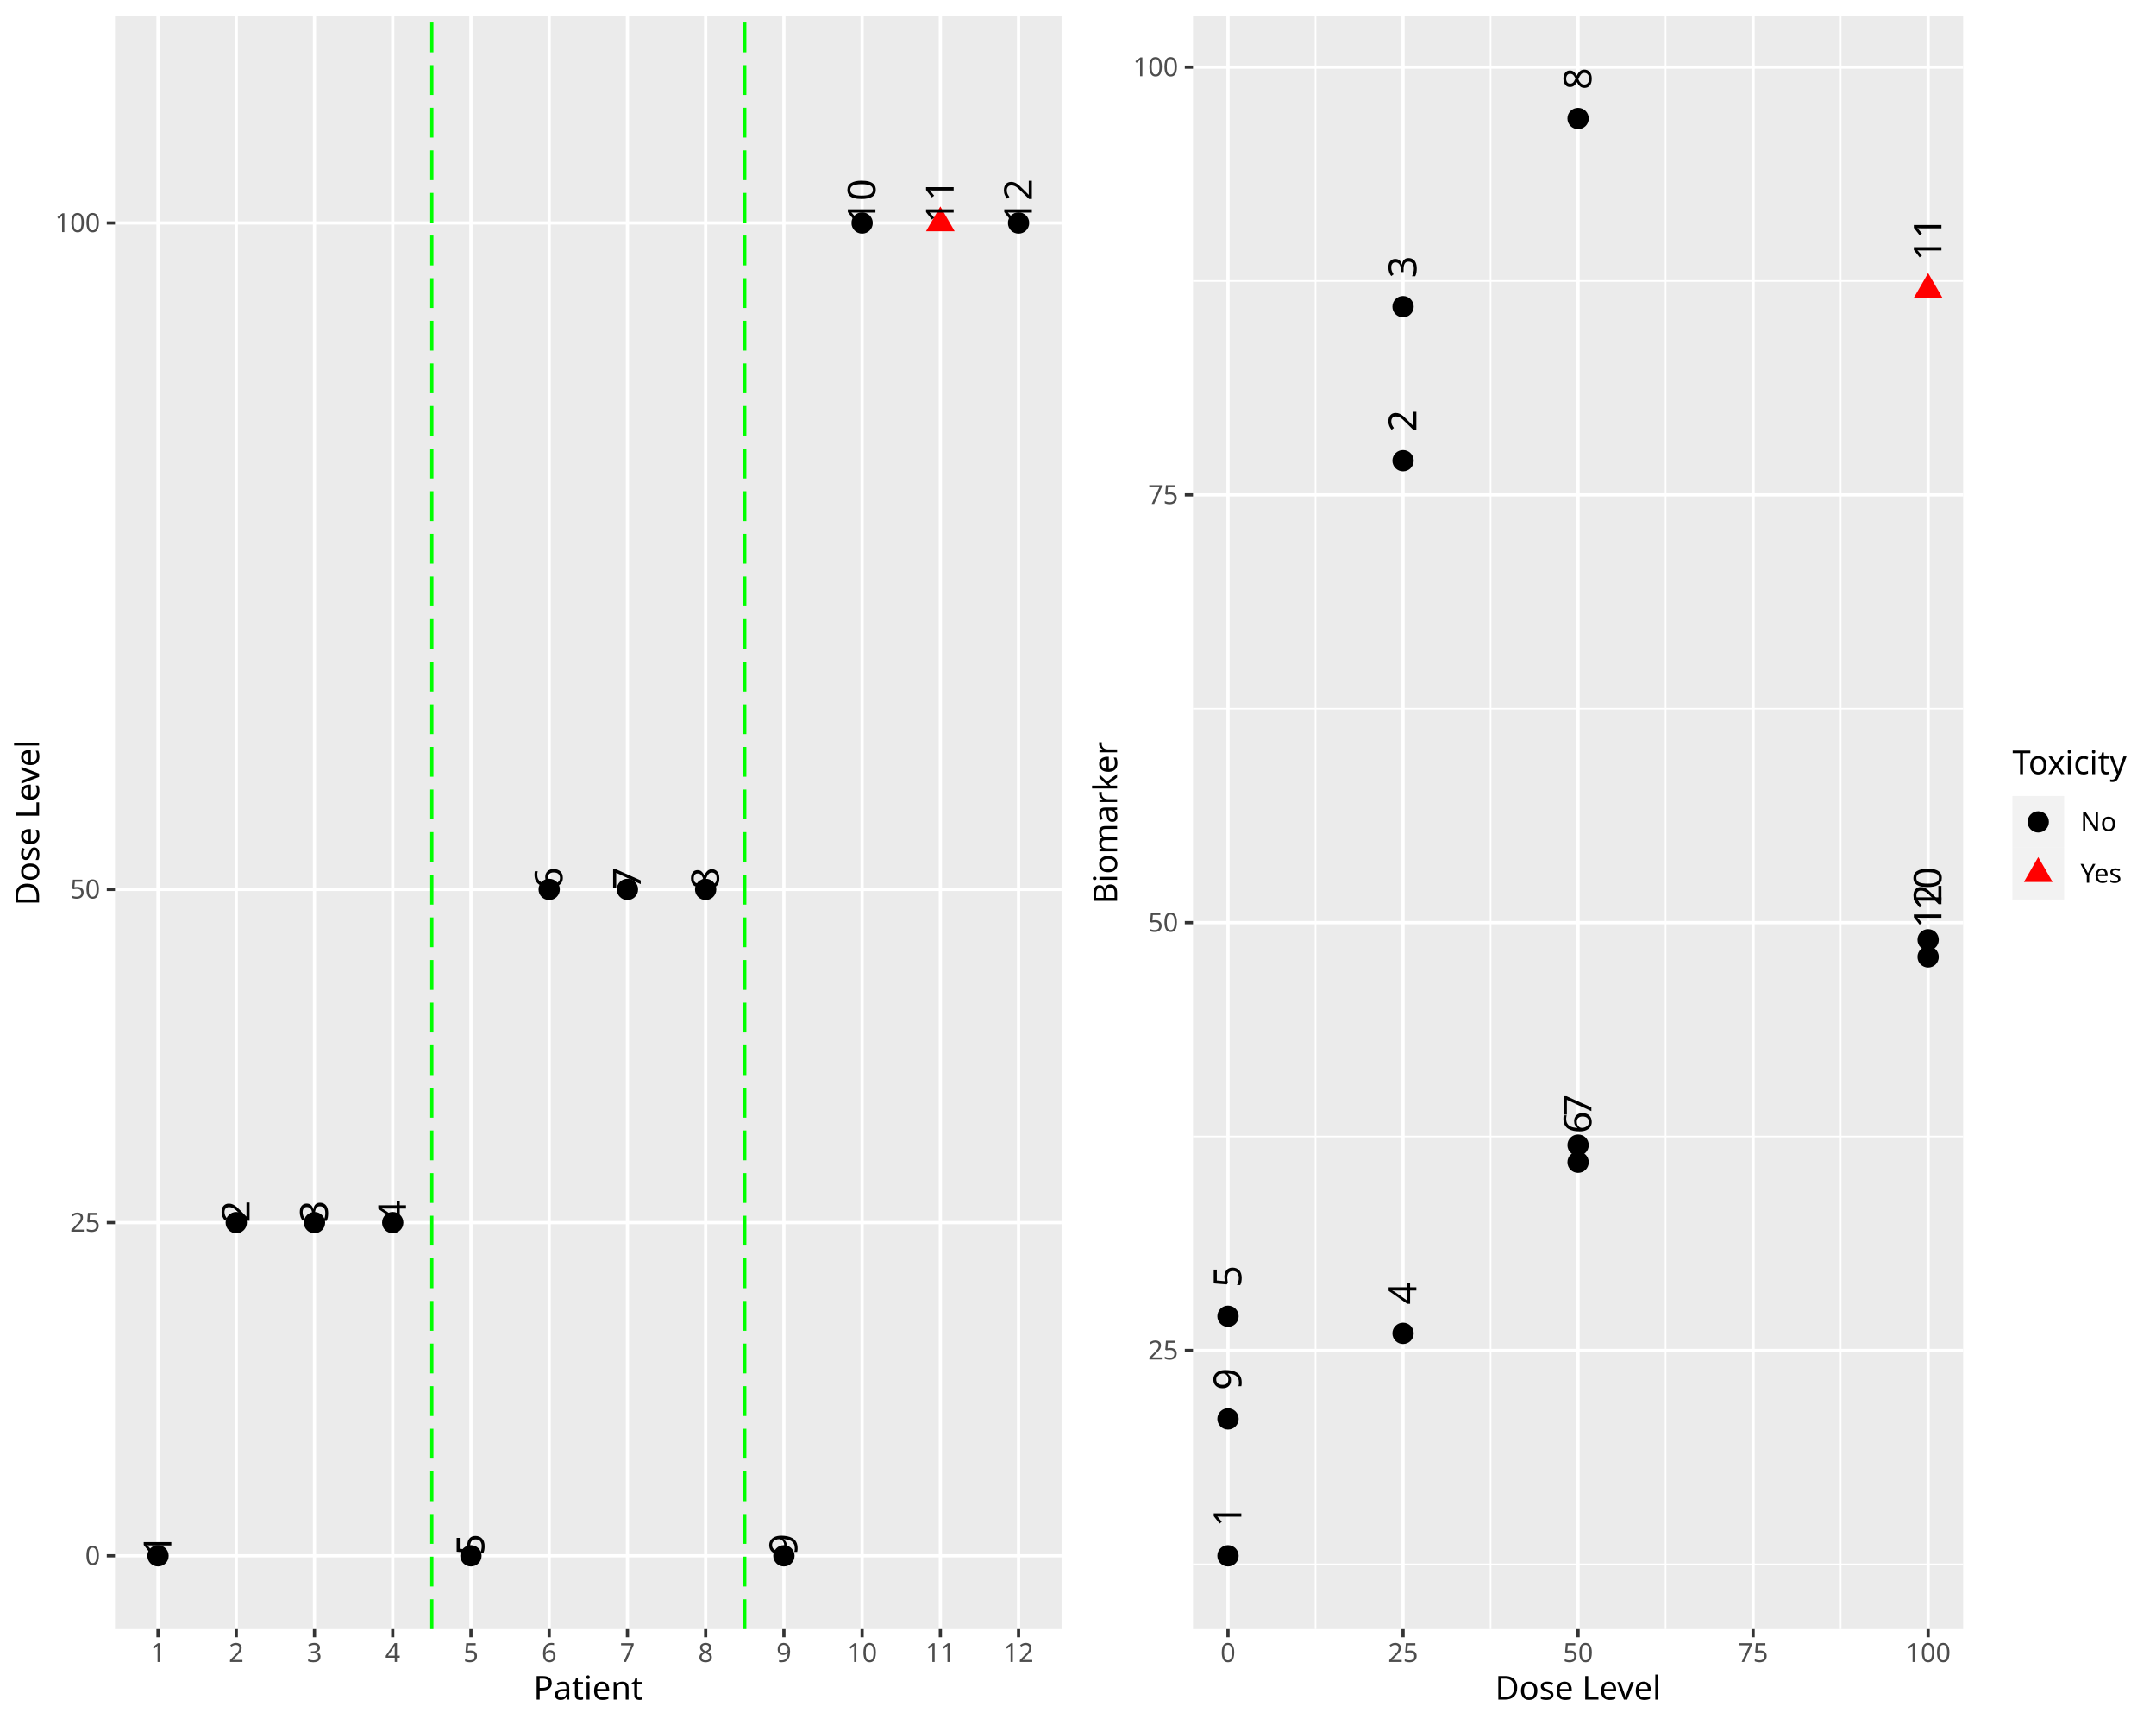
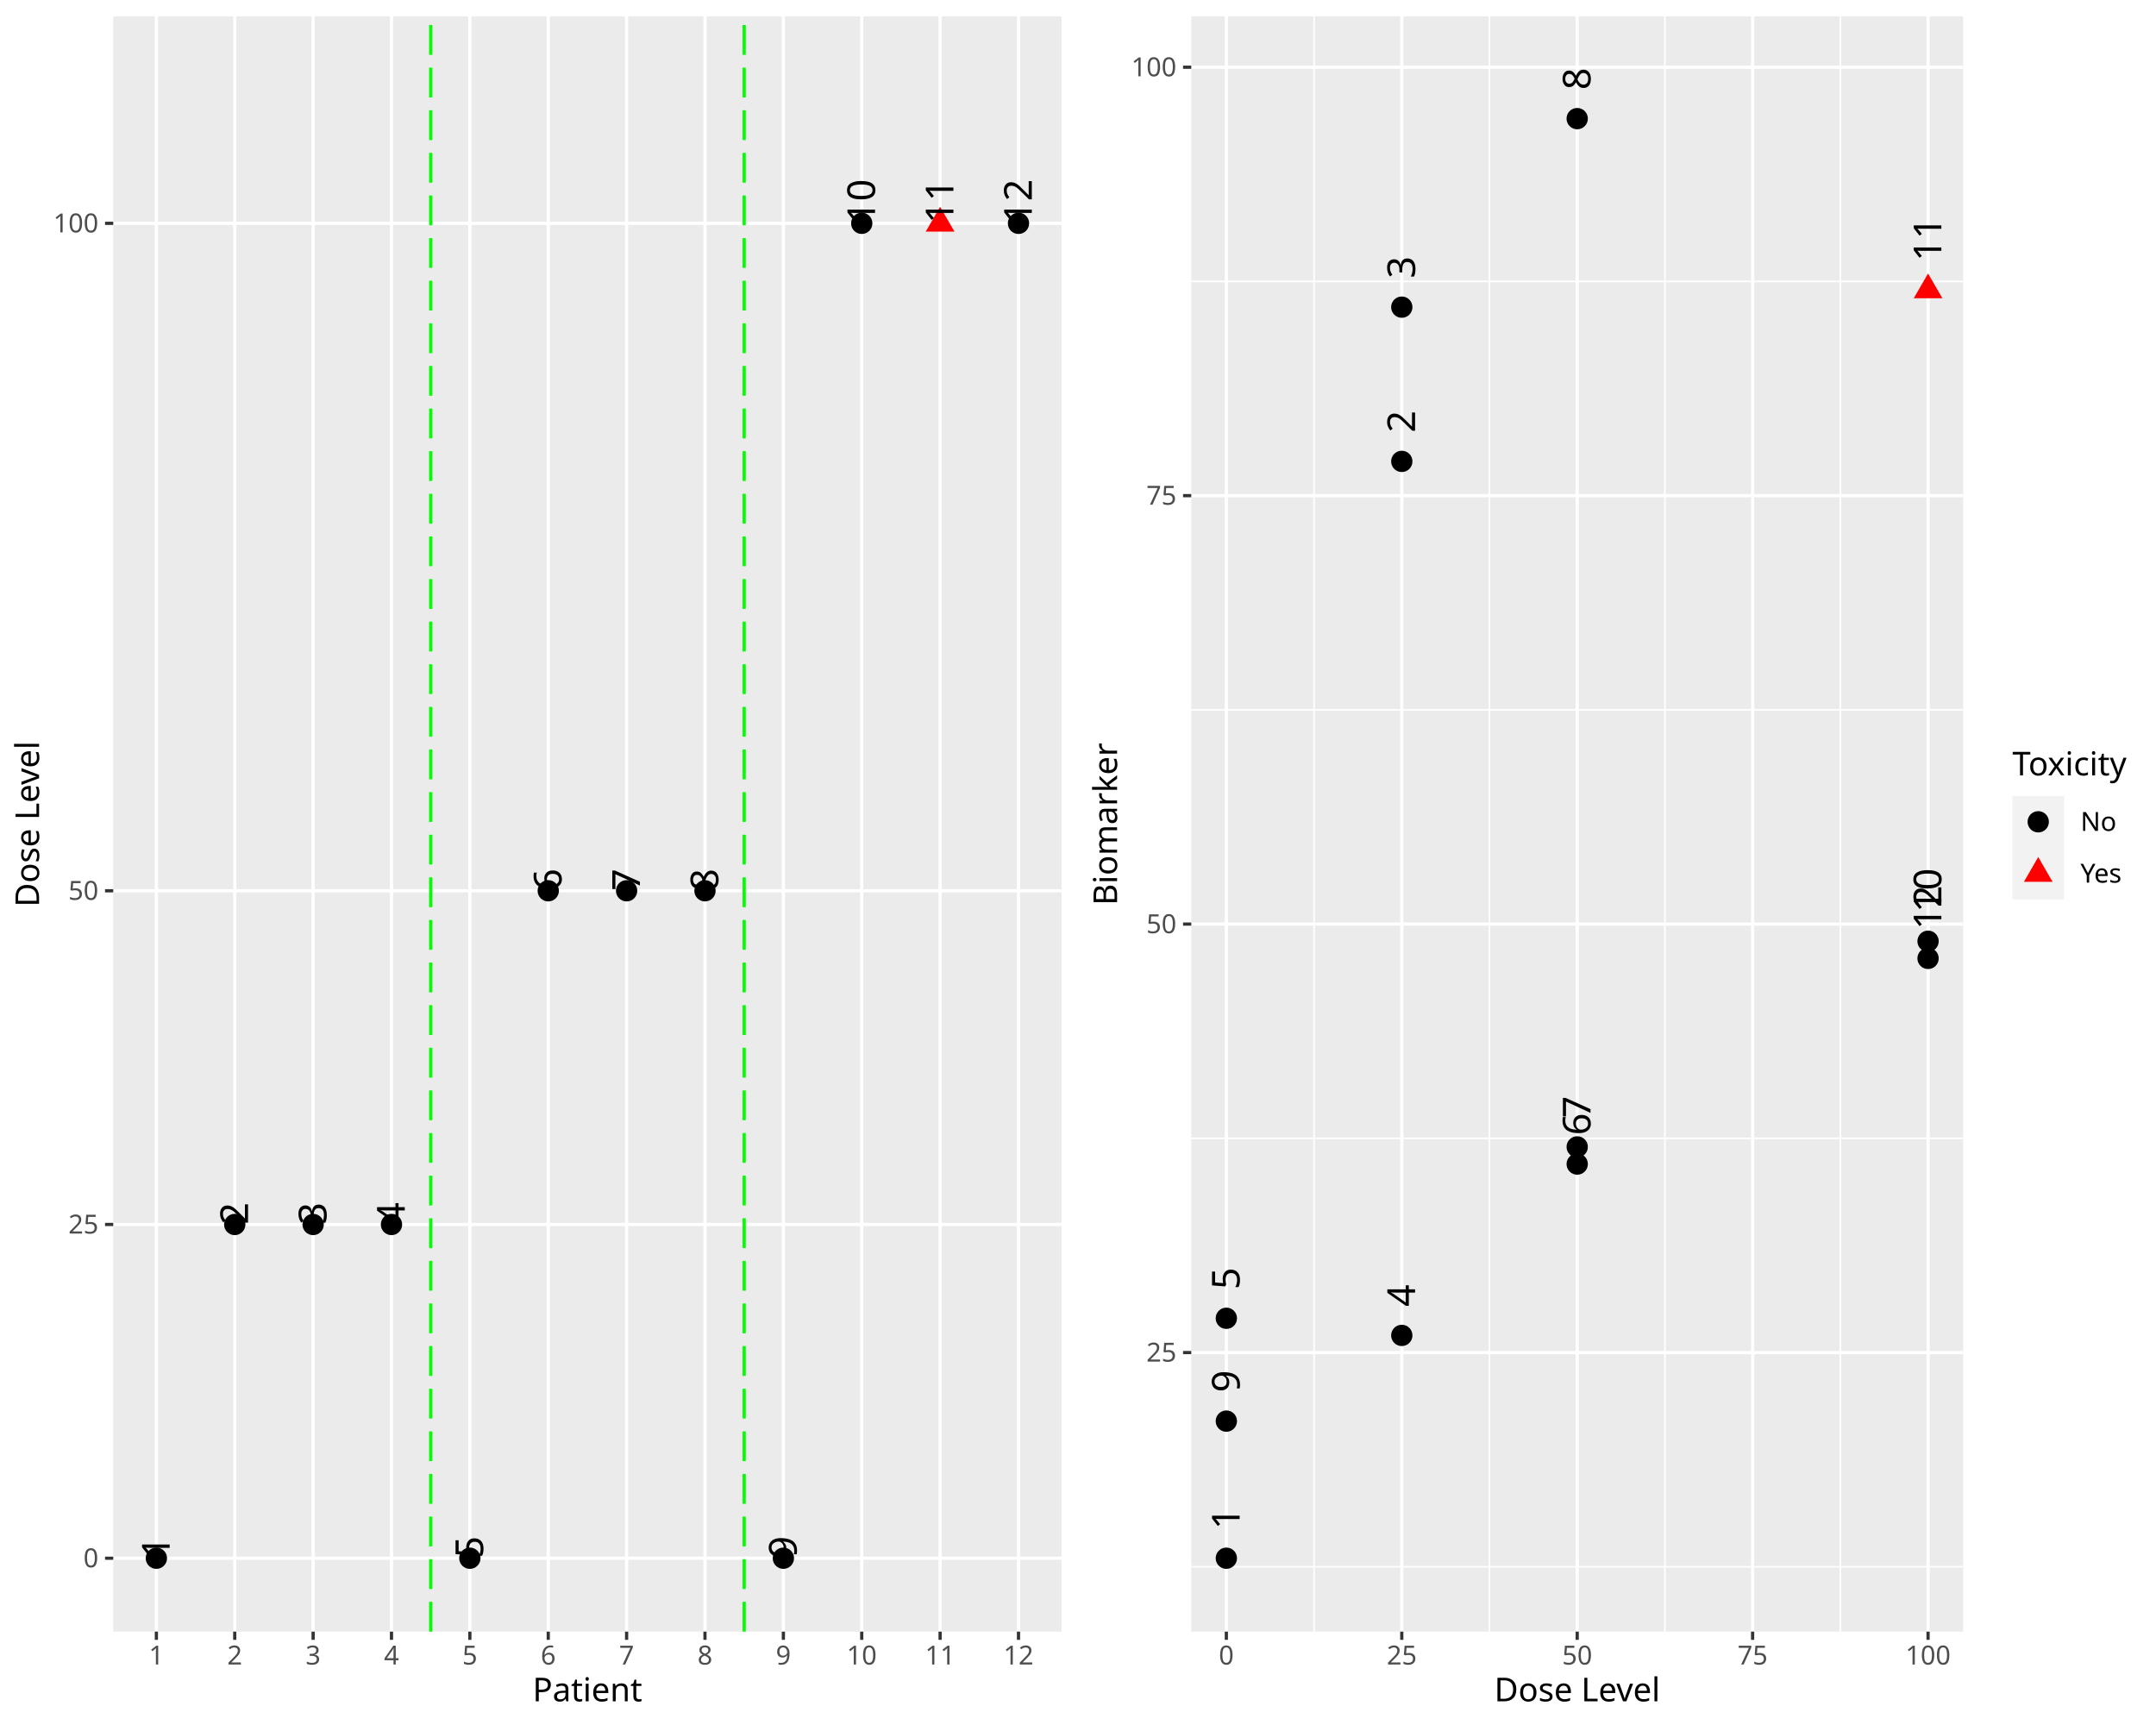
<svg xmlns="http://www.w3.org/2000/svg" class="svglite" data-engine-version="2.0" width="720.00pt" height="576.00pt" viewBox="0 0 720.00 576.00">
  <defs>
    <style type="text/css">
    .svglite line, .svglite polyline, .svglite polygon, .svglite path, .svglite rect, .svglite circle {
      fill: none;
      stroke: #000000;
      stroke-linecap: round;
      stroke-linejoin: round;
      stroke-miterlimit: 10.00;
    }
  </style>
  </defs>
  <rect width="100%" height="100%" style="stroke: none; fill: #FFFFFF;" />
  <defs>
    <clipPath id="cpMC4wMHw3MjAuMDB8MC4wMHw1NzYuMDA=">
      <rect x="0.00" y="0.00" width="720.00" height="576.00" />
    </clipPath>
  </defs>
  <g clip-path="url(#cpMC4wMHw3MjAuMDB8MC4wMHw1NzYuMDA=)">
</g>
  <defs>
    <clipPath id="cpMC4wMHwzNjAuMDB8MC4wMHw1NzYuMDA=">
      <rect x="0.00" y="0.00" width="360.00" height="576.00" />
    </clipPath>
  </defs>
  <g clip-path="url(#cpMC4wMHwzNjAuMDB8MC4wMHw1NzYuMDA=)">
    <rect x="0.00" y="0.00" width="360.00" height="576.00" style="stroke-width: 1.07; stroke: #FFFFFF; fill: #FFFFFF;" />
  </g>
  <g clip-path="url(#cpMC4wMHw3MjAuMDB8MC4wMHw1NzYuMDA=)">
</g>
  <defs>
-     <clipPath id="cpMzguNDB8MzU0LjUyfDUuNDh8NTQzLjk3">
-       <rect x="38.40" y="5.48" width="316.12" height="538.49" />
-     </clipPath>
-   </defs>
-   <g clip-path="url(#cpMzguNDB8MzU0LjUyfDUuNDh8NTQzLjk3)">
-     <rect x="38.40" y="5.48" width="316.12" height="538.49" style="stroke-width: 1.07; stroke: none; fill: #EBEBEB;" />
-     <polyline points="38.40,519.50 354.52,519.50 " style="stroke-width: 1.07; stroke: #FFFFFF; stroke-linecap: butt;" />
-     <polyline points="38.40,408.24 354.52,408.24 " style="stroke-width: 1.07; stroke: #FFFFFF; stroke-linecap: butt;" />
-     <polyline points="38.40,296.98 354.52,296.98 " style="stroke-width: 1.07; stroke: #FFFFFF; stroke-linecap: butt;" />
-     <polyline points="38.40,74.46 354.52,74.46 " style="stroke-width: 1.07; stroke: #FFFFFF; stroke-linecap: butt;" />
-     <polyline points="52.77,543.97 52.77,5.48 " style="stroke-width: 1.07; stroke: #FFFFFF; stroke-linecap: butt;" />
-     <polyline points="78.90,543.97 78.90,5.48 " style="stroke-width: 1.07; stroke: #FFFFFF; stroke-linecap: butt;" />
-     <polyline points="105.02,543.97 105.02,5.48 " style="stroke-width: 1.07; stroke: #FFFFFF; stroke-linecap: butt;" />
-     <polyline points="131.15,543.97 131.15,5.48 " style="stroke-width: 1.07; stroke: #FFFFFF; stroke-linecap: butt;" />
-     <polyline points="157.27,543.97 157.27,5.48 " style="stroke-width: 1.07; stroke: #FFFFFF; stroke-linecap: butt;" />
-     <polyline points="183.40,543.97 183.40,5.48 " style="stroke-width: 1.07; stroke: #FFFFFF; stroke-linecap: butt;" />
-     <polyline points="209.53,543.97 209.53,5.48 " style="stroke-width: 1.07; stroke: #FFFFFF; stroke-linecap: butt;" />
-     <polyline points="235.65,543.97 235.65,5.48 " style="stroke-width: 1.07; stroke: #FFFFFF; stroke-linecap: butt;" />
-     <polyline points="261.78,543.97 261.78,5.48 " style="stroke-width: 1.07; stroke: #FFFFFF; stroke-linecap: butt;" />
-     <polyline points="287.90,543.97 287.90,5.48 " style="stroke-width: 1.07; stroke: #FFFFFF; stroke-linecap: butt;" />
-     <polyline points="314.03,543.97 314.03,5.48 " style="stroke-width: 1.07; stroke: #FFFFFF; stroke-linecap: butt;" />
-     <polyline points="340.15,543.97 340.15,5.48 " style="stroke-width: 1.07; stroke: #FFFFFF; stroke-linecap: butt;" />
-     <circle cx="52.77" cy="519.50" r="3.56" style="stroke-width: 0.71; stroke: none; fill: #000000;" />
-     <circle cx="78.90" cy="408.24" r="3.56" style="stroke-width: 0.71; stroke: none; fill: #000000;" />
-     <circle cx="105.02" cy="408.24" r="3.56" style="stroke-width: 0.71; stroke: none; fill: #000000;" />
-     <circle cx="131.15" cy="408.24" r="3.56" style="stroke-width: 0.71; stroke: none; fill: #000000;" />
-     <circle cx="157.27" cy="519.50" r="3.56" style="stroke-width: 0.71; stroke: none; fill: #000000;" />
-     <circle cx="183.40" cy="296.98" r="3.56" style="stroke-width: 0.71; stroke: none; fill: #000000;" />
-     <circle cx="209.53" cy="296.98" r="3.56" style="stroke-width: 0.71; stroke: none; fill: #000000;" />
-     <circle cx="235.65" cy="296.98" r="3.56" style="stroke-width: 0.71; stroke: none; fill: #000000;" />
-     <circle cx="261.78" cy="519.50" r="3.56" style="stroke-width: 0.71; stroke: none; fill: #000000;" />
-     <circle cx="287.90" cy="74.46" r="3.56" style="stroke-width: 0.71; stroke: none; fill: #000000;" />
-     <polygon points="314.03,68.93 318.81,77.22 309.24,77.22 " style="stroke-width: 0.71; stroke: none; fill: #FF0000;" />
-     <circle cx="340.15" cy="74.46" r="3.56" style="stroke-width: 0.71; stroke: none; fill: #000000;" />
-     <line x1="144.21" y1="543.97" x2="144.21" y2="5.48" style="stroke-width: 1.07; stroke: #00FF00; stroke-dasharray: 9.96,4.27; stroke-linecap: butt;" />
-     <line x1="248.71" y1="543.97" x2="248.71" y2="5.48" style="stroke-width: 1.07; stroke: #00FF00; stroke-dasharray: 9.96,4.27; stroke-linecap: butt;" />
-     <text transform="translate(57.21,519.50) rotate(-90)" style="font-size: 12.90px; font-family: sans;" textLength="14.35px" lengthAdjust="spacingAndGlyphs">  1</text>
-     <text transform="translate(83.34,408.24) rotate(-90)" style="font-size: 12.90px; font-family: sans;" textLength="14.35px" lengthAdjust="spacingAndGlyphs">  2</text>
-     <text transform="translate(109.46,408.24) rotate(-90)" style="font-size: 12.90px; font-family: sans;" textLength="14.35px" lengthAdjust="spacingAndGlyphs">  3</text>
-     <text transform="translate(135.59,408.24) rotate(-90)" style="font-size: 12.90px; font-family: sans;" textLength="14.35px" lengthAdjust="spacingAndGlyphs">  4</text>
-     <text transform="translate(161.72,519.50) rotate(-90)" style="font-size: 12.90px; font-family: sans;" textLength="14.35px" lengthAdjust="spacingAndGlyphs">  5</text>
-     <text transform="translate(187.84,296.98) rotate(-90)" style="font-size: 12.90px; font-family: sans;" textLength="14.35px" lengthAdjust="spacingAndGlyphs">  6</text>
-     <text transform="translate(213.97,296.98) rotate(-90)" style="font-size: 12.90px; font-family: sans;" textLength="14.35px" lengthAdjust="spacingAndGlyphs">  7</text>
-     <text transform="translate(240.09,296.98) rotate(-90)" style="font-size: 12.90px; font-family: sans;" textLength="14.35px" lengthAdjust="spacingAndGlyphs">  8</text>
-     <text transform="translate(266.22,519.50) rotate(-90)" style="font-size: 12.90px; font-family: sans;" textLength="14.35px" lengthAdjust="spacingAndGlyphs">  9</text>
-     <text transform="translate(292.34,74.46) rotate(-90)" style="font-size: 12.90px; font-family: sans;" textLength="21.53px" lengthAdjust="spacingAndGlyphs">  10</text>
-     <text transform="translate(318.47,74.46) rotate(-90)" style="font-size: 12.90px; font-family: sans;" textLength="21.53px" lengthAdjust="spacingAndGlyphs">  11</text>
-     <text transform="translate(344.59,74.46) rotate(-90)" style="font-size: 12.90px; font-family: sans;" textLength="21.53px" lengthAdjust="spacingAndGlyphs">  12</text>
-   </g>
-   <g clip-path="url(#cpMC4wMHw3MjAuMDB8MC4wMHw1NzYuMDA=)">
-     <text x="33.47" y="522.52" text-anchor="end" style="font-size: 8.80px; fill: #4D4D4D; font-family: sans;" textLength="4.89px" lengthAdjust="spacingAndGlyphs">0</text>
-     <text x="33.47" y="411.27" text-anchor="end" style="font-size: 8.80px; fill: #4D4D4D; font-family: sans;" textLength="9.79px" lengthAdjust="spacingAndGlyphs">25</text>
-     <text x="33.47" y="300.01" text-anchor="end" style="font-size: 8.80px; fill: #4D4D4D; font-family: sans;" textLength="9.79px" lengthAdjust="spacingAndGlyphs">50</text>
-     <text x="33.47" y="77.49" text-anchor="end" style="font-size: 8.80px; fill: #4D4D4D; font-family: sans;" textLength="14.68px" lengthAdjust="spacingAndGlyphs">100</text>
-     <polyline points="35.66,519.50 38.40,519.50 " style="stroke-width: 1.07; stroke: #333333; stroke-linecap: butt;" />
-     <polyline points="35.66,408.24 38.40,408.24 " style="stroke-width: 1.07; stroke: #333333; stroke-linecap: butt;" />
-     <polyline points="35.66,296.98 38.40,296.98 " style="stroke-width: 1.07; stroke: #333333; stroke-linecap: butt;" />
-     <polyline points="35.66,74.46 38.40,74.46 " style="stroke-width: 1.07; stroke: #333333; stroke-linecap: butt;" />
-     <polyline points="52.77,546.71 52.77,543.97 " style="stroke-width: 1.07; stroke: #333333; stroke-linecap: butt;" />
-     <polyline points="78.90,546.71 78.90,543.97 " style="stroke-width: 1.07; stroke: #333333; stroke-linecap: butt;" />
-     <polyline points="105.02,546.71 105.02,543.97 " style="stroke-width: 1.07; stroke: #333333; stroke-linecap: butt;" />
-     <polyline points="131.15,546.71 131.15,543.97 " style="stroke-width: 1.07; stroke: #333333; stroke-linecap: butt;" />
-     <polyline points="157.27,546.71 157.27,543.97 " style="stroke-width: 1.07; stroke: #333333; stroke-linecap: butt;" />
-     <polyline points="183.40,546.71 183.40,543.97 " style="stroke-width: 1.07; stroke: #333333; stroke-linecap: butt;" />
-     <polyline points="209.53,546.71 209.53,543.97 " style="stroke-width: 1.07; stroke: #333333; stroke-linecap: butt;" />
-     <polyline points="235.65,546.71 235.65,543.97 " style="stroke-width: 1.07; stroke: #333333; stroke-linecap: butt;" />
-     <polyline points="261.78,546.71 261.78,543.97 " style="stroke-width: 1.07; stroke: #333333; stroke-linecap: butt;" />
-     <polyline points="287.90,546.71 287.90,543.97 " style="stroke-width: 1.07; stroke: #333333; stroke-linecap: butt;" />
-     <polyline points="314.03,546.71 314.03,543.97 " style="stroke-width: 1.07; stroke: #333333; stroke-linecap: butt;" />
-     <polyline points="340.15,546.71 340.15,543.97 " style="stroke-width: 1.07; stroke: #333333; stroke-linecap: butt;" />
-     <text x="52.77" y="554.96" text-anchor="middle" style="font-size: 8.80px; fill: #4D4D4D; font-family: sans;" textLength="4.89px" lengthAdjust="spacingAndGlyphs">1</text>
-     <text x="78.90" y="554.96" text-anchor="middle" style="font-size: 8.80px; fill: #4D4D4D; font-family: sans;" textLength="4.89px" lengthAdjust="spacingAndGlyphs">2</text>
-     <text x="105.02" y="554.96" text-anchor="middle" style="font-size: 8.80px; fill: #4D4D4D; font-family: sans;" textLength="4.89px" lengthAdjust="spacingAndGlyphs">3</text>
-     <text x="131.15" y="554.96" text-anchor="middle" style="font-size: 8.80px; fill: #4D4D4D; font-family: sans;" textLength="4.89px" lengthAdjust="spacingAndGlyphs">4</text>
-     <text x="157.27" y="554.96" text-anchor="middle" style="font-size: 8.80px; fill: #4D4D4D; font-family: sans;" textLength="4.89px" lengthAdjust="spacingAndGlyphs">5</text>
-     <text x="183.40" y="554.96" text-anchor="middle" style="font-size: 8.80px; fill: #4D4D4D; font-family: sans;" textLength="4.89px" lengthAdjust="spacingAndGlyphs">6</text>
-     <text x="209.53" y="554.96" text-anchor="middle" style="font-size: 8.80px; fill: #4D4D4D; font-family: sans;" textLength="4.89px" lengthAdjust="spacingAndGlyphs">7</text>
-     <text x="235.65" y="554.96" text-anchor="middle" style="font-size: 8.80px; fill: #4D4D4D; font-family: sans;" textLength="4.89px" lengthAdjust="spacingAndGlyphs">8</text>
-     <text x="261.78" y="554.96" text-anchor="middle" style="font-size: 8.80px; fill: #4D4D4D; font-family: sans;" textLength="4.89px" lengthAdjust="spacingAndGlyphs">9</text>
-     <text x="287.90" y="554.96" text-anchor="middle" style="font-size: 8.80px; fill: #4D4D4D; font-family: sans;" textLength="9.79px" lengthAdjust="spacingAndGlyphs">10</text>
-     <text x="314.03" y="554.96" text-anchor="middle" style="font-size: 8.80px; fill: #4D4D4D; font-family: sans;" textLength="9.79px" lengthAdjust="spacingAndGlyphs">11</text>
-     <text x="340.15" y="554.96" text-anchor="middle" style="font-size: 8.80px; fill: #4D4D4D; font-family: sans;" textLength="9.79px" lengthAdjust="spacingAndGlyphs">12</text>
-     <text x="196.46" y="567.52" text-anchor="middle" style="font-size: 11.00px; font-family: sans;" textLength="34.25px" lengthAdjust="spacingAndGlyphs">Patient</text>
-     <text transform="translate(13.05,274.73) rotate(-90)" text-anchor="middle" style="font-size: 11.00px; font-family: sans;" textLength="55.04px" lengthAdjust="spacingAndGlyphs">Dose Level</text>
+     <clipPath id="cpMzcuODJ8MzU0LjUyfDUuNDh8NTQ0Ljgy">
+       <rect x="37.82" y="5.48" width="316.70" height="539.34" />
+     </clipPath>
+   </defs>
+   <g clip-path="url(#cpMzcuODJ8MzU0LjUyfDUuNDh8NTQ0Ljgy)">
+     <rect x="37.82" y="5.48" width="316.70" height="539.34" style="stroke-width: 1.07; stroke: none; fill: #EBEBEB;" />
+     <polyline points="37.82,520.31 354.52,520.31 " style="stroke-width: 1.07; stroke: #FFFFFF; stroke-linecap: butt;" />
+     <polyline points="37.82,408.87 354.52,408.87 " style="stroke-width: 1.07; stroke: #FFFFFF; stroke-linecap: butt;" />
+     <polyline points="37.82,297.44 354.52,297.44 " style="stroke-width: 1.07; stroke: #FFFFFF; stroke-linecap: butt;" />
+     <polyline points="37.82,74.57 354.52,74.57 " style="stroke-width: 1.07; stroke: #FFFFFF; stroke-linecap: butt;" />
+     <polyline points="52.22,544.82 52.22,5.48 " style="stroke-width: 1.07; stroke: #FFFFFF; stroke-linecap: butt;" />
+     <polyline points="78.39,544.82 78.39,5.48 " style="stroke-width: 1.07; stroke: #FFFFFF; stroke-linecap: butt;" />
+     <polyline points="104.57,544.82 104.57,5.48 " style="stroke-width: 1.07; stroke: #FFFFFF; stroke-linecap: butt;" />
+     <polyline points="130.74,544.82 130.74,5.48 " style="stroke-width: 1.07; stroke: #FFFFFF; stroke-linecap: butt;" />
+     <polyline points="156.91,544.82 156.91,5.48 " style="stroke-width: 1.07; stroke: #FFFFFF; stroke-linecap: butt;" />
+     <polyline points="183.09,544.82 183.09,5.48 " style="stroke-width: 1.07; stroke: #FFFFFF; stroke-linecap: butt;" />
+     <polyline points="209.26,544.82 209.26,5.48 " style="stroke-width: 1.07; stroke: #FFFFFF; stroke-linecap: butt;" />
+     <polyline points="235.43,544.82 235.43,5.48 " style="stroke-width: 1.07; stroke: #FFFFFF; stroke-linecap: butt;" />
+     <polyline points="261.61,544.82 261.61,5.48 " style="stroke-width: 1.07; stroke: #FFFFFF; stroke-linecap: butt;" />
+     <polyline points="287.78,544.82 287.78,5.48 " style="stroke-width: 1.07; stroke: #FFFFFF; stroke-linecap: butt;" />
+     <polyline points="313.95,544.82 313.95,5.48 " style="stroke-width: 1.07; stroke: #FFFFFF; stroke-linecap: butt;" />
+     <polyline points="340.13,544.82 340.13,5.48 " style="stroke-width: 1.07; stroke: #FFFFFF; stroke-linecap: butt;" />
+     <circle cx="52.22" cy="520.31" r="3.56" style="stroke-width: 0.71; stroke: none; fill: #000000;" />
+     <circle cx="78.39" cy="408.87" r="3.56" style="stroke-width: 0.71; stroke: none; fill: #000000;" />
+     <circle cx="104.57" cy="408.87" r="3.56" style="stroke-width: 0.71; stroke: none; fill: #000000;" />
+     <circle cx="130.74" cy="408.87" r="3.56" style="stroke-width: 0.71; stroke: none; fill: #000000;" />
+     <circle cx="156.91" cy="520.31" r="3.56" style="stroke-width: 0.71; stroke: none; fill: #000000;" />
+     <circle cx="183.09" cy="297.44" r="3.56" style="stroke-width: 0.71; stroke: none; fill: #000000;" />
+     <circle cx="209.26" cy="297.44" r="3.56" style="stroke-width: 0.71; stroke: none; fill: #000000;" />
+     <circle cx="235.43" cy="297.44" r="3.56" style="stroke-width: 0.71; stroke: none; fill: #000000;" />
+     <circle cx="261.61" cy="520.31" r="3.56" style="stroke-width: 0.71; stroke: none; fill: #000000;" />
+     <circle cx="287.78" cy="74.57" r="3.56" style="stroke-width: 0.71; stroke: none; fill: #000000;" />
+     <polygon points="313.95,69.04 318.74,77.33 309.16,77.33 " style="stroke-width: 0.71; stroke: none; fill: #FF0000;" />
+     <circle cx="340.13" cy="74.57" r="3.56" style="stroke-width: 0.71; stroke: none; fill: #000000;" />
+     <line x1="143.83" y1="544.82" x2="143.83" y2="5.48" style="stroke-width: 1.07; stroke: #00FF00; stroke-dasharray: 9.96,4.27; stroke-linecap: butt;" />
+     <line x1="248.52" y1="544.82" x2="248.52" y2="5.48" style="stroke-width: 1.07; stroke: #00FF00; stroke-dasharray: 9.96,4.27; stroke-linecap: butt;" />
+     <text transform="translate(56.66,520.31) rotate(-90)" style="font-size: 12.90px; font-family: sans;" textLength="14.35px" lengthAdjust="spacingAndGlyphs">  1</text>
+     <text transform="translate(82.83,408.87) rotate(-90)" style="font-size: 12.90px; font-family: sans;" textLength="14.35px" lengthAdjust="spacingAndGlyphs">  2</text>
+     <text transform="translate(109.01,408.87) rotate(-90)" style="font-size: 12.90px; font-family: sans;" textLength="14.35px" lengthAdjust="spacingAndGlyphs">  3</text>
+     <text transform="translate(135.18,408.87) rotate(-90)" style="font-size: 12.90px; font-family: sans;" textLength="14.35px" lengthAdjust="spacingAndGlyphs">  4</text>
+     <text transform="translate(161.35,520.31) rotate(-90)" style="font-size: 12.90px; font-family: sans;" textLength="14.35px" lengthAdjust="spacingAndGlyphs">  5</text>
+     <text transform="translate(187.53,297.44) rotate(-90)" style="font-size: 12.90px; font-family: sans;" textLength="14.35px" lengthAdjust="spacingAndGlyphs">  6</text>
+     <text transform="translate(213.70,297.44) rotate(-90)" style="font-size: 12.90px; font-family: sans;" textLength="14.35px" lengthAdjust="spacingAndGlyphs">  7</text>
+     <text transform="translate(239.87,297.44) rotate(-90)" style="font-size: 12.90px; font-family: sans;" textLength="14.35px" lengthAdjust="spacingAndGlyphs">  8</text>
+     <text transform="translate(266.05,520.31) rotate(-90)" style="font-size: 12.90px; font-family: sans;" textLength="14.35px" lengthAdjust="spacingAndGlyphs">  9</text>
+     <text transform="translate(292.22,74.57) rotate(-90)" style="font-size: 12.90px; font-family: sans;" textLength="21.53px" lengthAdjust="spacingAndGlyphs">  10</text>
+     <text transform="translate(318.39,74.57) rotate(-90)" style="font-size: 12.90px; font-family: sans;" textLength="21.53px" lengthAdjust="spacingAndGlyphs">  11</text>
+     <text transform="translate(344.57,74.57) rotate(-90)" style="font-size: 12.90px; font-family: sans;" textLength="21.53px" lengthAdjust="spacingAndGlyphs">  12</text>
+   </g>
+   <g clip-path="url(#cpMC4wMHw3MjAuMDB8MC4wMHw1NzYuMDA=)">
+     <text x="32.89" y="523.34" text-anchor="end" style="font-size: 8.80px; fill: #4D4D4D; font-family: sans;" textLength="4.89px" lengthAdjust="spacingAndGlyphs">0</text>
+     <text x="32.89" y="411.90" text-anchor="end" style="font-size: 8.80px; fill: #4D4D4D; font-family: sans;" textLength="9.79px" lengthAdjust="spacingAndGlyphs">25</text>
+     <text x="32.89" y="300.47" text-anchor="end" style="font-size: 8.80px; fill: #4D4D4D; font-family: sans;" textLength="9.79px" lengthAdjust="spacingAndGlyphs">50</text>
+     <text x="32.89" y="77.60" text-anchor="end" style="font-size: 8.80px; fill: #4D4D4D; font-family: sans;" textLength="14.68px" lengthAdjust="spacingAndGlyphs">100</text>
+     <polyline points="35.08,520.31 37.82,520.31 " style="stroke-width: 1.07; stroke: #333333; stroke-linecap: butt;" />
+     <polyline points="35.08,408.87 37.82,408.87 " style="stroke-width: 1.07; stroke: #333333; stroke-linecap: butt;" />
+     <polyline points="35.08,297.44 37.82,297.44 " style="stroke-width: 1.07; stroke: #333333; stroke-linecap: butt;" />
+     <polyline points="35.08,74.57 37.82,74.57 " style="stroke-width: 1.07; stroke: #333333; stroke-linecap: butt;" />
+     <polyline points="52.22,547.56 52.22,544.82 " style="stroke-width: 1.07; stroke: #333333; stroke-linecap: butt;" />
+     <polyline points="78.39,547.56 78.39,544.82 " style="stroke-width: 1.07; stroke: #333333; stroke-linecap: butt;" />
+     <polyline points="104.57,547.56 104.57,544.82 " style="stroke-width: 1.07; stroke: #333333; stroke-linecap: butt;" />
+     <polyline points="130.74,547.56 130.74,544.82 " style="stroke-width: 1.07; stroke: #333333; stroke-linecap: butt;" />
+     <polyline points="156.91,547.56 156.91,544.82 " style="stroke-width: 1.07; stroke: #333333; stroke-linecap: butt;" />
+     <polyline points="183.09,547.56 183.09,544.82 " style="stroke-width: 1.07; stroke: #333333; stroke-linecap: butt;" />
+     <polyline points="209.26,547.56 209.26,544.82 " style="stroke-width: 1.07; stroke: #333333; stroke-linecap: butt;" />
+     <polyline points="235.43,547.56 235.43,544.82 " style="stroke-width: 1.07; stroke: #333333; stroke-linecap: butt;" />
+     <polyline points="261.61,547.56 261.61,544.82 " style="stroke-width: 1.07; stroke: #333333; stroke-linecap: butt;" />
+     <polyline points="287.78,547.56 287.78,544.82 " style="stroke-width: 1.07; stroke: #333333; stroke-linecap: butt;" />
+     <polyline points="313.95,547.56 313.95,544.82 " style="stroke-width: 1.07; stroke: #333333; stroke-linecap: butt;" />
+     <polyline points="340.13,547.56 340.13,544.82 " style="stroke-width: 1.07; stroke: #333333; stroke-linecap: butt;" />
+     <text x="52.22" y="555.81" text-anchor="middle" style="font-size: 8.80px; fill: #4D4D4D; font-family: sans;" textLength="4.89px" lengthAdjust="spacingAndGlyphs">1</text>
+     <text x="78.39" y="555.81" text-anchor="middle" style="font-size: 8.80px; fill: #4D4D4D; font-family: sans;" textLength="4.89px" lengthAdjust="spacingAndGlyphs">2</text>
+     <text x="104.57" y="555.81" text-anchor="middle" style="font-size: 8.80px; fill: #4D4D4D; font-family: sans;" textLength="4.89px" lengthAdjust="spacingAndGlyphs">3</text>
+     <text x="130.74" y="555.81" text-anchor="middle" style="font-size: 8.80px; fill: #4D4D4D; font-family: sans;" textLength="4.89px" lengthAdjust="spacingAndGlyphs">4</text>
+     <text x="156.91" y="555.81" text-anchor="middle" style="font-size: 8.80px; fill: #4D4D4D; font-family: sans;" textLength="4.89px" lengthAdjust="spacingAndGlyphs">5</text>
+     <text x="183.09" y="555.81" text-anchor="middle" style="font-size: 8.80px; fill: #4D4D4D; font-family: sans;" textLength="4.89px" lengthAdjust="spacingAndGlyphs">6</text>
+     <text x="209.26" y="555.81" text-anchor="middle" style="font-size: 8.80px; fill: #4D4D4D; font-family: sans;" textLength="4.89px" lengthAdjust="spacingAndGlyphs">7</text>
+     <text x="235.43" y="555.81" text-anchor="middle" style="font-size: 8.80px; fill: #4D4D4D; font-family: sans;" textLength="4.89px" lengthAdjust="spacingAndGlyphs">8</text>
+     <text x="261.61" y="555.81" text-anchor="middle" style="font-size: 8.80px; fill: #4D4D4D; font-family: sans;" textLength="4.89px" lengthAdjust="spacingAndGlyphs">9</text>
+     <text x="287.78" y="555.81" text-anchor="middle" style="font-size: 8.80px; fill: #4D4D4D; font-family: sans;" textLength="9.79px" lengthAdjust="spacingAndGlyphs">10</text>
+     <text x="313.95" y="555.81" text-anchor="middle" style="font-size: 8.80px; fill: #4D4D4D; font-family: sans;" textLength="9.79px" lengthAdjust="spacingAndGlyphs">11</text>
+     <text x="340.13" y="555.81" text-anchor="middle" style="font-size: 8.80px; fill: #4D4D4D; font-family: sans;" textLength="9.79px" lengthAdjust="spacingAndGlyphs">12</text>
+     <text x="196.17" y="568.10" text-anchor="middle" style="font-size: 11.00px; font-family: sans;" textLength="34.25px" lengthAdjust="spacingAndGlyphs">Patient</text>
+     <text transform="translate(13.05,275.15) rotate(-90)" text-anchor="middle" style="font-size: 11.00px; font-family: sans;" textLength="55.04px" lengthAdjust="spacingAndGlyphs">Dose Level</text>
  </g>
  <defs>
    <clipPath id="cpMzYwLjAwfDcyMC4wMHwwLjAwfDU3Ni4wMA==">
      <rect x="360.00" y="0.00" width="360.00" height="576.00" />
    </clipPath>
  </defs>
  <g clip-path="url(#cpMzYwLjAwfDcyMC4wMHwwLjAwfDU3Ni4wMA==)">
    <rect x="360.00" y="0.00" width="360.00" height="576.00" style="stroke-width: 1.07; stroke: #FFFFFF; fill: #FFFFFF;" />
  </g>
  <g clip-path="url(#cpMC4wMHw3MjAuMDB8MC4wMHw1NzYuMDA=)">
</g>
  <defs>
-     <clipPath id="cpMzk4LjQwfDY1NS41OXw1LjQ4fDU0My45Nw==">
-       <rect x="398.40" y="5.48" width="257.19" height="538.49" />
-     </clipPath>
-   </defs>
-   <g clip-path="url(#cpMzk4LjQwfDY1NS41OXw1LjQ4fDU0My45Nw==)">
-     <rect x="398.40" y="5.48" width="257.19" height="538.49" style="stroke-width: 1.07; stroke: none; fill: #EBEBEB;" />
-     <polyline points="398.40,522.35 655.59,522.35 " style="stroke-width: 0.53; stroke: #FFFFFF; stroke-linecap: butt;" />
-     <polyline points="398.40,379.51 655.59,379.51 " style="stroke-width: 0.53; stroke: #FFFFFF; stroke-linecap: butt;" />
-     <polyline points="398.40,236.67 655.59,236.67 " style="stroke-width: 0.53; stroke: #FFFFFF; stroke-linecap: butt;" />
-     <polyline points="398.40,93.83 655.59,93.83 " style="stroke-width: 0.53; stroke: #FFFFFF; stroke-linecap: butt;" />
-     <polyline points="439.32,543.97 439.32,5.48 " style="stroke-width: 0.53; stroke: #FFFFFF; stroke-linecap: butt;" />
-     <polyline points="497.77,543.97 497.77,5.48 " style="stroke-width: 0.53; stroke: #FFFFFF; stroke-linecap: butt;" />
-     <polyline points="556.22,543.97 556.22,5.48 " style="stroke-width: 0.53; stroke: #FFFFFF; stroke-linecap: butt;" />
-     <polyline points="614.68,543.97 614.68,5.48 " style="stroke-width: 0.53; stroke: #FFFFFF; stroke-linecap: butt;" />
-     <polyline points="398.40,450.93 655.59,450.93 " style="stroke-width: 1.07; stroke: #FFFFFF; stroke-linecap: butt;" />
-     <polyline points="398.40,308.09 655.59,308.09 " style="stroke-width: 1.07; stroke: #FFFFFF; stroke-linecap: butt;" />
-     <polyline points="398.40,165.25 655.59,165.25 " style="stroke-width: 1.07; stroke: #FFFFFF; stroke-linecap: butt;" />
-     <polyline points="398.40,22.41 655.59,22.41 " style="stroke-width: 1.07; stroke: #FFFFFF; stroke-linecap: butt;" />
-     <polyline points="410.09,543.97 410.09,5.48 " style="stroke-width: 1.07; stroke: #FFFFFF; stroke-linecap: butt;" />
-     <polyline points="468.55,543.97 468.55,5.48 " style="stroke-width: 1.07; stroke: #FFFFFF; stroke-linecap: butt;" />
-     <polyline points="527.00,543.97 527.00,5.48 " style="stroke-width: 1.07; stroke: #FFFFFF; stroke-linecap: butt;" />
-     <polyline points="585.45,543.97 585.45,5.48 " style="stroke-width: 1.07; stroke: #FFFFFF; stroke-linecap: butt;" />
-     <polyline points="643.90,543.97 643.90,5.48 " style="stroke-width: 1.07; stroke: #FFFFFF; stroke-linecap: butt;" />
-     <circle cx="410.09" cy="519.50" r="3.56" style="stroke-width: 0.71; stroke: none; fill: #000000;" />
-     <circle cx="468.55" cy="153.83" r="3.56" style="stroke-width: 0.71; stroke: none; fill: #000000;" />
-     <circle cx="468.55" cy="102.40" r="3.56" style="stroke-width: 0.71; stroke: none; fill: #000000;" />
-     <circle cx="468.55" cy="445.22" r="3.56" style="stroke-width: 0.71; stroke: none; fill: #000000;" />
-     <circle cx="410.09" cy="439.51" r="3.56" style="stroke-width: 0.71; stroke: none; fill: #000000;" />
-     <circle cx="527.00" cy="388.08" r="3.56" style="stroke-width: 0.71; stroke: none; fill: #000000;" />
-     <circle cx="527.00" cy="382.37" r="3.56" style="stroke-width: 0.71; stroke: none; fill: #000000;" />
-     <circle cx="527.00" cy="39.56" r="3.56" style="stroke-width: 0.71; stroke: none; fill: #000000;" />
-     <circle cx="410.09" cy="473.79" r="3.56" style="stroke-width: 0.71; stroke: none; fill: #000000;" />
-     <circle cx="643.90" cy="313.81" r="3.56" style="stroke-width: 0.71; stroke: none; fill: #000000;" />
-     <polygon points="643.90,91.16 648.69,99.46 639.11,99.46 " style="stroke-width: 0.71; stroke: none; fill: #FF0000;" />
-     <circle cx="643.90" cy="319.52" r="3.56" style="stroke-width: 0.71; stroke: none; fill: #000000;" />
-     <text transform="translate(414.54,509.90) rotate(-90)" style="font-size: 12.90px; font-family: sans;" textLength="7.18px" lengthAdjust="spacingAndGlyphs">1</text>
-     <text transform="translate(472.99,144.23) rotate(-90)" style="font-size: 12.90px; font-family: sans;" textLength="7.18px" lengthAdjust="spacingAndGlyphs">2</text>
-     <text transform="translate(472.99,92.81) rotate(-90)" style="font-size: 12.90px; font-family: sans;" textLength="7.18px" lengthAdjust="spacingAndGlyphs">3</text>
-     <text transform="translate(472.99,435.62) rotate(-90)" style="font-size: 12.90px; font-family: sans;" textLength="7.18px" lengthAdjust="spacingAndGlyphs">4</text>
-     <text transform="translate(414.54,429.91) rotate(-90)" style="font-size: 12.90px; font-family: sans;" textLength="7.18px" lengthAdjust="spacingAndGlyphs">5</text>
-     <text transform="translate(531.44,378.48) rotate(-90)" style="font-size: 12.90px; font-family: sans;" textLength="7.18px" lengthAdjust="spacingAndGlyphs">6</text>
-     <text transform="translate(531.44,372.77) rotate(-90)" style="font-size: 12.90px; font-family: sans;" textLength="7.18px" lengthAdjust="spacingAndGlyphs">7</text>
-     <text transform="translate(531.44,29.96) rotate(-90)" style="font-size: 12.90px; font-family: sans;" textLength="7.18px" lengthAdjust="spacingAndGlyphs">8</text>
-     <text transform="translate(414.54,464.19) rotate(-90)" style="font-size: 12.90px; font-family: sans;" textLength="7.18px" lengthAdjust="spacingAndGlyphs">9</text>
-     <text transform="translate(648.34,304.21) rotate(-90)" style="font-size: 12.90px; font-family: sans;" textLength="14.36px" lengthAdjust="spacingAndGlyphs">10</text>
-     <text transform="translate(648.34,87.09) rotate(-90)" style="font-size: 12.90px; font-family: sans;" textLength="14.36px" lengthAdjust="spacingAndGlyphs">11</text>
-     <text transform="translate(648.34,309.92) rotate(-90)" style="font-size: 12.90px; font-family: sans;" textLength="14.36px" lengthAdjust="spacingAndGlyphs">12</text>
-   </g>
-   <g clip-path="url(#cpMC4wMHw3MjAuMDB8MC4wMHw1NzYuMDA=)">
-     <text x="393.47" y="453.96" text-anchor="end" style="font-size: 8.80px; fill: #4D4D4D; font-family: sans;" textLength="9.79px" lengthAdjust="spacingAndGlyphs">25</text>
-     <text x="393.47" y="311.12" text-anchor="end" style="font-size: 8.80px; fill: #4D4D4D; font-family: sans;" textLength="9.79px" lengthAdjust="spacingAndGlyphs">50</text>
-     <text x="393.47" y="168.28" text-anchor="end" style="font-size: 8.80px; fill: #4D4D4D; font-family: sans;" textLength="9.79px" lengthAdjust="spacingAndGlyphs">75</text>
-     <text x="393.47" y="25.44" text-anchor="end" style="font-size: 8.80px; fill: #4D4D4D; font-family: sans;" textLength="14.68px" lengthAdjust="spacingAndGlyphs">100</text>
-     <polyline points="395.66,450.93 398.40,450.93 " style="stroke-width: 1.07; stroke: #333333; stroke-linecap: butt;" />
-     <polyline points="395.66,308.09 398.40,308.09 " style="stroke-width: 1.07; stroke: #333333; stroke-linecap: butt;" />
-     <polyline points="395.66,165.25 398.40,165.25 " style="stroke-width: 1.07; stroke: #333333; stroke-linecap: butt;" />
-     <polyline points="395.66,22.41 398.40,22.41 " style="stroke-width: 1.07; stroke: #333333; stroke-linecap: butt;" />
-     <polyline points="410.09,546.71 410.09,543.97 " style="stroke-width: 1.07; stroke: #333333; stroke-linecap: butt;" />
-     <polyline points="468.55,546.71 468.55,543.97 " style="stroke-width: 1.07; stroke: #333333; stroke-linecap: butt;" />
-     <polyline points="527.00,546.71 527.00,543.97 " style="stroke-width: 1.07; stroke: #333333; stroke-linecap: butt;" />
-     <polyline points="585.45,546.71 585.45,543.97 " style="stroke-width: 1.07; stroke: #333333; stroke-linecap: butt;" />
-     <polyline points="643.90,546.71 643.90,543.97 " style="stroke-width: 1.07; stroke: #333333; stroke-linecap: butt;" />
-     <text x="410.09" y="554.96" text-anchor="middle" style="font-size: 8.80px; fill: #4D4D4D; font-family: sans;" textLength="4.89px" lengthAdjust="spacingAndGlyphs">0</text>
-     <text x="468.55" y="554.96" text-anchor="middle" style="font-size: 8.80px; fill: #4D4D4D; font-family: sans;" textLength="9.79px" lengthAdjust="spacingAndGlyphs">25</text>
-     <text x="527.00" y="554.96" text-anchor="middle" style="font-size: 8.80px; fill: #4D4D4D; font-family: sans;" textLength="9.79px" lengthAdjust="spacingAndGlyphs">50</text>
-     <text x="585.45" y="554.96" text-anchor="middle" style="font-size: 8.80px; fill: #4D4D4D; font-family: sans;" textLength="9.79px" lengthAdjust="spacingAndGlyphs">75</text>
-     <text x="643.90" y="554.96" text-anchor="middle" style="font-size: 8.80px; fill: #4D4D4D; font-family: sans;" textLength="14.68px" lengthAdjust="spacingAndGlyphs">100</text>
-     <text x="527.00" y="567.52" text-anchor="middle" style="font-size: 11.00px; font-family: sans;" textLength="55.04px" lengthAdjust="spacingAndGlyphs">Dose Level</text>
-     <text transform="translate(373.05,274.73) rotate(-90)" text-anchor="middle" style="font-size: 11.00px; font-family: sans;" textLength="50.13px" lengthAdjust="spacingAndGlyphs">Biomarker</text>
-     <rect x="666.55" y="243.60" width="47.97" height="62.25" style="stroke-width: 1.07; stroke: none; fill: #FFFFFF;" />
-     <text x="672.03" y="258.49" style="font-size: 11.00px; font-family: sans;" textLength="37.29px" lengthAdjust="spacingAndGlyphs">Toxicity</text>
-     <rect x="672.03" y="265.81" width="17.28" height="17.28" style="stroke-width: 1.07; stroke: none; fill: #F2F2F2;" />
-     <circle cx="680.67" cy="274.45" r="3.56" style="stroke-width: 0.71; stroke: none; fill: #000000;" />
-     <rect x="672.03" y="283.09" width="17.28" height="17.28" style="stroke-width: 1.07; stroke: none; fill: #F2F2F2;" />
-     <polygon points="680.67,286.20 685.46,294.50 675.88,294.50 " style="stroke-width: 0.71; stroke: none; fill: #FF0000;" />
-     <text x="694.79" y="277.48" style="font-size: 8.80px; font-family: sans;" textLength="11.25px" lengthAdjust="spacingAndGlyphs">No</text>
-     <text x="694.79" y="294.76" style="font-size: 8.80px; font-family: sans;" textLength="15.17px" lengthAdjust="spacingAndGlyphs">Yes</text>
+     <clipPath id="cpMzk3LjgyfDY1NS42MHw1LjQ4fDU0NC44Mg==">
+       <rect x="397.82" y="5.48" width="257.77" height="539.34" />
+     </clipPath>
+   </defs>
+   <g clip-path="url(#cpMzk3LjgyfDY1NS42MHw1LjQ4fDU0NC44Mg==)">
+     <rect x="397.82" y="5.48" width="257.77" height="539.34" style="stroke-width: 1.07; stroke: none; fill: #EBEBEB;" />
+     <polyline points="397.82,523.17 655.60,523.17 " style="stroke-width: 0.53; stroke: #FFFFFF; stroke-linecap: butt;" />
+     <polyline points="397.82,380.10 655.60,380.10 " style="stroke-width: 0.53; stroke: #FFFFFF; stroke-linecap: butt;" />
+     <polyline points="397.82,237.04 655.60,237.04 " style="stroke-width: 0.53; stroke: #FFFFFF; stroke-linecap: butt;" />
+     <polyline points="397.82,93.97 655.60,93.97 " style="stroke-width: 0.53; stroke: #FFFFFF; stroke-linecap: butt;" />
+     <polyline points="438.83,544.82 438.83,5.48 " style="stroke-width: 0.53; stroke: #FFFFFF; stroke-linecap: butt;" />
+     <polyline points="497.42,544.82 497.42,5.48 " style="stroke-width: 0.53; stroke: #FFFFFF; stroke-linecap: butt;" />
+     <polyline points="556.00,544.82 556.00,5.48 " style="stroke-width: 0.53; stroke: #FFFFFF; stroke-linecap: butt;" />
+     <polyline points="614.59,544.82 614.59,5.48 " style="stroke-width: 0.53; stroke: #FFFFFF; stroke-linecap: butt;" />
+     <polyline points="397.82,451.64 655.60,451.64 " style="stroke-width: 1.07; stroke: #FFFFFF; stroke-linecap: butt;" />
+     <polyline points="397.82,308.57 655.60,308.57 " style="stroke-width: 1.07; stroke: #FFFFFF; stroke-linecap: butt;" />
+     <polyline points="397.82,165.51 655.60,165.51 " style="stroke-width: 1.07; stroke: #FFFFFF; stroke-linecap: butt;" />
+     <polyline points="397.82,22.44 655.60,22.44 " style="stroke-width: 1.07; stroke: #FFFFFF; stroke-linecap: butt;" />
+     <polyline points="409.54,544.82 409.54,5.48 " style="stroke-width: 1.07; stroke: #FFFFFF; stroke-linecap: butt;" />
+     <polyline points="468.13,544.82 468.13,5.48 " style="stroke-width: 1.07; stroke: #FFFFFF; stroke-linecap: butt;" />
+     <polyline points="526.71,544.82 526.71,5.48 " style="stroke-width: 1.07; stroke: #FFFFFF; stroke-linecap: butt;" />
+     <polyline points="585.29,544.82 585.29,5.48 " style="stroke-width: 1.07; stroke: #FFFFFF; stroke-linecap: butt;" />
+     <polyline points="643.88,544.82 643.88,5.48 " style="stroke-width: 1.07; stroke: #FFFFFF; stroke-linecap: butt;" />
+     <circle cx="409.54" cy="520.31" r="3.56" style="stroke-width: 0.71; stroke: none; fill: #000000;" />
+     <circle cx="468.13" cy="154.06" r="3.56" style="stroke-width: 0.71; stroke: none; fill: #000000;" />
+     <circle cx="468.13" cy="102.56" r="3.56" style="stroke-width: 0.71; stroke: none; fill: #000000;" />
+     <circle cx="468.13" cy="445.91" r="3.56" style="stroke-width: 0.71; stroke: none; fill: #000000;" />
+     <circle cx="409.54" cy="440.19" r="3.56" style="stroke-width: 0.71; stroke: none; fill: #000000;" />
+     <circle cx="526.71" cy="388.69" r="3.56" style="stroke-width: 0.71; stroke: none; fill: #000000;" />
+     <circle cx="526.71" cy="382.96" r="3.56" style="stroke-width: 0.71; stroke: none; fill: #000000;" />
+     <circle cx="526.71" cy="39.61" r="3.56" style="stroke-width: 0.71; stroke: none; fill: #000000;" />
+     <circle cx="409.54" cy="474.53" r="3.56" style="stroke-width: 0.71; stroke: none; fill: #000000;" />
+     <circle cx="643.88" cy="314.29" r="3.56" style="stroke-width: 0.71; stroke: none; fill: #000000;" />
+     <polygon points="643.88,91.31 648.67,99.60 639.09,99.60 " style="stroke-width: 0.71; stroke: none; fill: #FF0000;" />
+     <circle cx="643.88" cy="320.02" r="3.56" style="stroke-width: 0.71; stroke: none; fill: #000000;" />
+     <text transform="translate(413.98,510.69) rotate(-90)" style="font-size: 12.90px; font-family: sans;" textLength="7.18px" lengthAdjust="spacingAndGlyphs">1</text>
+     <text transform="translate(472.57,144.45) rotate(-90)" style="font-size: 12.90px; font-family: sans;" textLength="7.18px" lengthAdjust="spacingAndGlyphs">2</text>
+     <text transform="translate(472.57,92.94) rotate(-90)" style="font-size: 12.90px; font-family: sans;" textLength="7.18px" lengthAdjust="spacingAndGlyphs">3</text>
+     <text transform="translate(472.57,436.30) rotate(-90)" style="font-size: 12.90px; font-family: sans;" textLength="7.18px" lengthAdjust="spacingAndGlyphs">4</text>
+     <text transform="translate(413.98,430.58) rotate(-90)" style="font-size: 12.90px; font-family: sans;" textLength="7.18px" lengthAdjust="spacingAndGlyphs">5</text>
+     <text transform="translate(531.15,379.07) rotate(-90)" style="font-size: 12.90px; font-family: sans;" textLength="7.18px" lengthAdjust="spacingAndGlyphs">6</text>
+     <text transform="translate(531.15,373.35) rotate(-90)" style="font-size: 12.90px; font-family: sans;" textLength="7.18px" lengthAdjust="spacingAndGlyphs">7</text>
+     <text transform="translate(531.15,30.00) rotate(-90)" style="font-size: 12.90px; font-family: sans;" textLength="7.18px" lengthAdjust="spacingAndGlyphs">8</text>
+     <text transform="translate(413.98,464.91) rotate(-90)" style="font-size: 12.90px; font-family: sans;" textLength="7.18px" lengthAdjust="spacingAndGlyphs">9</text>
+     <text transform="translate(648.32,304.68) rotate(-90)" style="font-size: 12.90px; font-family: sans;" textLength="14.36px" lengthAdjust="spacingAndGlyphs">10</text>
+     <text transform="translate(648.32,87.22) rotate(-90)" style="font-size: 12.90px; font-family: sans;" textLength="14.36px" lengthAdjust="spacingAndGlyphs">11</text>
+     <text transform="translate(648.32,310.40) rotate(-90)" style="font-size: 12.90px; font-family: sans;" textLength="14.36px" lengthAdjust="spacingAndGlyphs">12</text>
+   </g>
+   <g clip-path="url(#cpMC4wMHw3MjAuMDB8MC4wMHw1NzYuMDA=)">
+     <text x="392.89" y="454.66" text-anchor="end" style="font-size: 8.80px; fill: #4D4D4D; font-family: sans;" textLength="9.79px" lengthAdjust="spacingAndGlyphs">25</text>
+     <text x="392.89" y="311.60" text-anchor="end" style="font-size: 8.80px; fill: #4D4D4D; font-family: sans;" textLength="9.79px" lengthAdjust="spacingAndGlyphs">50</text>
+     <text x="392.89" y="168.53" text-anchor="end" style="font-size: 8.80px; fill: #4D4D4D; font-family: sans;" textLength="9.79px" lengthAdjust="spacingAndGlyphs">75</text>
+     <text x="392.89" y="25.47" text-anchor="end" style="font-size: 8.80px; fill: #4D4D4D; font-family: sans;" textLength="14.68px" lengthAdjust="spacingAndGlyphs">100</text>
+     <polyline points="395.08,451.64 397.82,451.64 " style="stroke-width: 1.07; stroke: #333333; stroke-linecap: butt;" />
+     <polyline points="395.08,308.57 397.82,308.57 " style="stroke-width: 1.07; stroke: #333333; stroke-linecap: butt;" />
+     <polyline points="395.08,165.51 397.82,165.51 " style="stroke-width: 1.07; stroke: #333333; stroke-linecap: butt;" />
+     <polyline points="395.08,22.44 397.82,22.44 " style="stroke-width: 1.07; stroke: #333333; stroke-linecap: butt;" />
+     <polyline points="409.54,547.56 409.54,544.82 " style="stroke-width: 1.07; stroke: #333333; stroke-linecap: butt;" />
+     <polyline points="468.13,547.56 468.13,544.82 " style="stroke-width: 1.07; stroke: #333333; stroke-linecap: butt;" />
+     <polyline points="526.71,547.56 526.71,544.82 " style="stroke-width: 1.07; stroke: #333333; stroke-linecap: butt;" />
+     <polyline points="585.29,547.56 585.29,544.82 " style="stroke-width: 1.07; stroke: #333333; stroke-linecap: butt;" />
+     <polyline points="643.88,547.56 643.88,544.82 " style="stroke-width: 1.07; stroke: #333333; stroke-linecap: butt;" />
+     <text x="409.54" y="555.81" text-anchor="middle" style="font-size: 8.80px; fill: #4D4D4D; font-family: sans;" textLength="4.89px" lengthAdjust="spacingAndGlyphs">0</text>
+     <text x="468.13" y="555.81" text-anchor="middle" style="font-size: 8.80px; fill: #4D4D4D; font-family: sans;" textLength="9.79px" lengthAdjust="spacingAndGlyphs">25</text>
+     <text x="526.71" y="555.81" text-anchor="middle" style="font-size: 8.80px; fill: #4D4D4D; font-family: sans;" textLength="9.79px" lengthAdjust="spacingAndGlyphs">50</text>
+     <text x="585.29" y="555.81" text-anchor="middle" style="font-size: 8.80px; fill: #4D4D4D; font-family: sans;" textLength="9.79px" lengthAdjust="spacingAndGlyphs">75</text>
+     <text x="643.88" y="555.81" text-anchor="middle" style="font-size: 8.80px; fill: #4D4D4D; font-family: sans;" textLength="14.68px" lengthAdjust="spacingAndGlyphs">100</text>
+     <text x="526.71" y="568.10" text-anchor="middle" style="font-size: 11.00px; font-family: sans;" textLength="55.04px" lengthAdjust="spacingAndGlyphs">Dose Level</text>
+     <text transform="translate(373.05,275.15) rotate(-90)" text-anchor="middle" style="font-size: 11.00px; font-family: sans;" textLength="50.13px" lengthAdjust="spacingAndGlyphs">Biomarker</text>
+     <rect x="666.56" y="244.49" width="47.97" height="61.32" style="stroke-width: 1.07; stroke: none; fill: #FFFFFF;" />
+     <text x="672.03" y="258.92" style="font-size: 11.00px; font-family: sans;" textLength="37.29px" lengthAdjust="spacingAndGlyphs">Toxicity</text>
+     <rect x="672.03" y="265.77" width="17.28" height="17.28" style="stroke-width: 1.07; stroke: none; fill: #F2F2F2;" />
+     <circle cx="680.67" cy="274.41" r="3.56" style="stroke-width: 0.71; stroke: none; fill: #000000;" />
+     <rect x="672.03" y="283.05" width="17.28" height="17.28" style="stroke-width: 1.07; stroke: none; fill: #F2F2F2;" />
+     <polygon points="680.67,286.16 685.46,294.45 675.89,294.45 " style="stroke-width: 0.71; stroke: none; fill: #FF0000;" />
+     <text x="694.79" y="277.44" style="font-size: 8.80px; font-family: sans;" textLength="11.25px" lengthAdjust="spacingAndGlyphs">No</text>
+     <text x="694.79" y="294.72" style="font-size: 8.80px; font-family: sans;" textLength="15.17px" lengthAdjust="spacingAndGlyphs">Yes</text>
  </g>
</svg>
